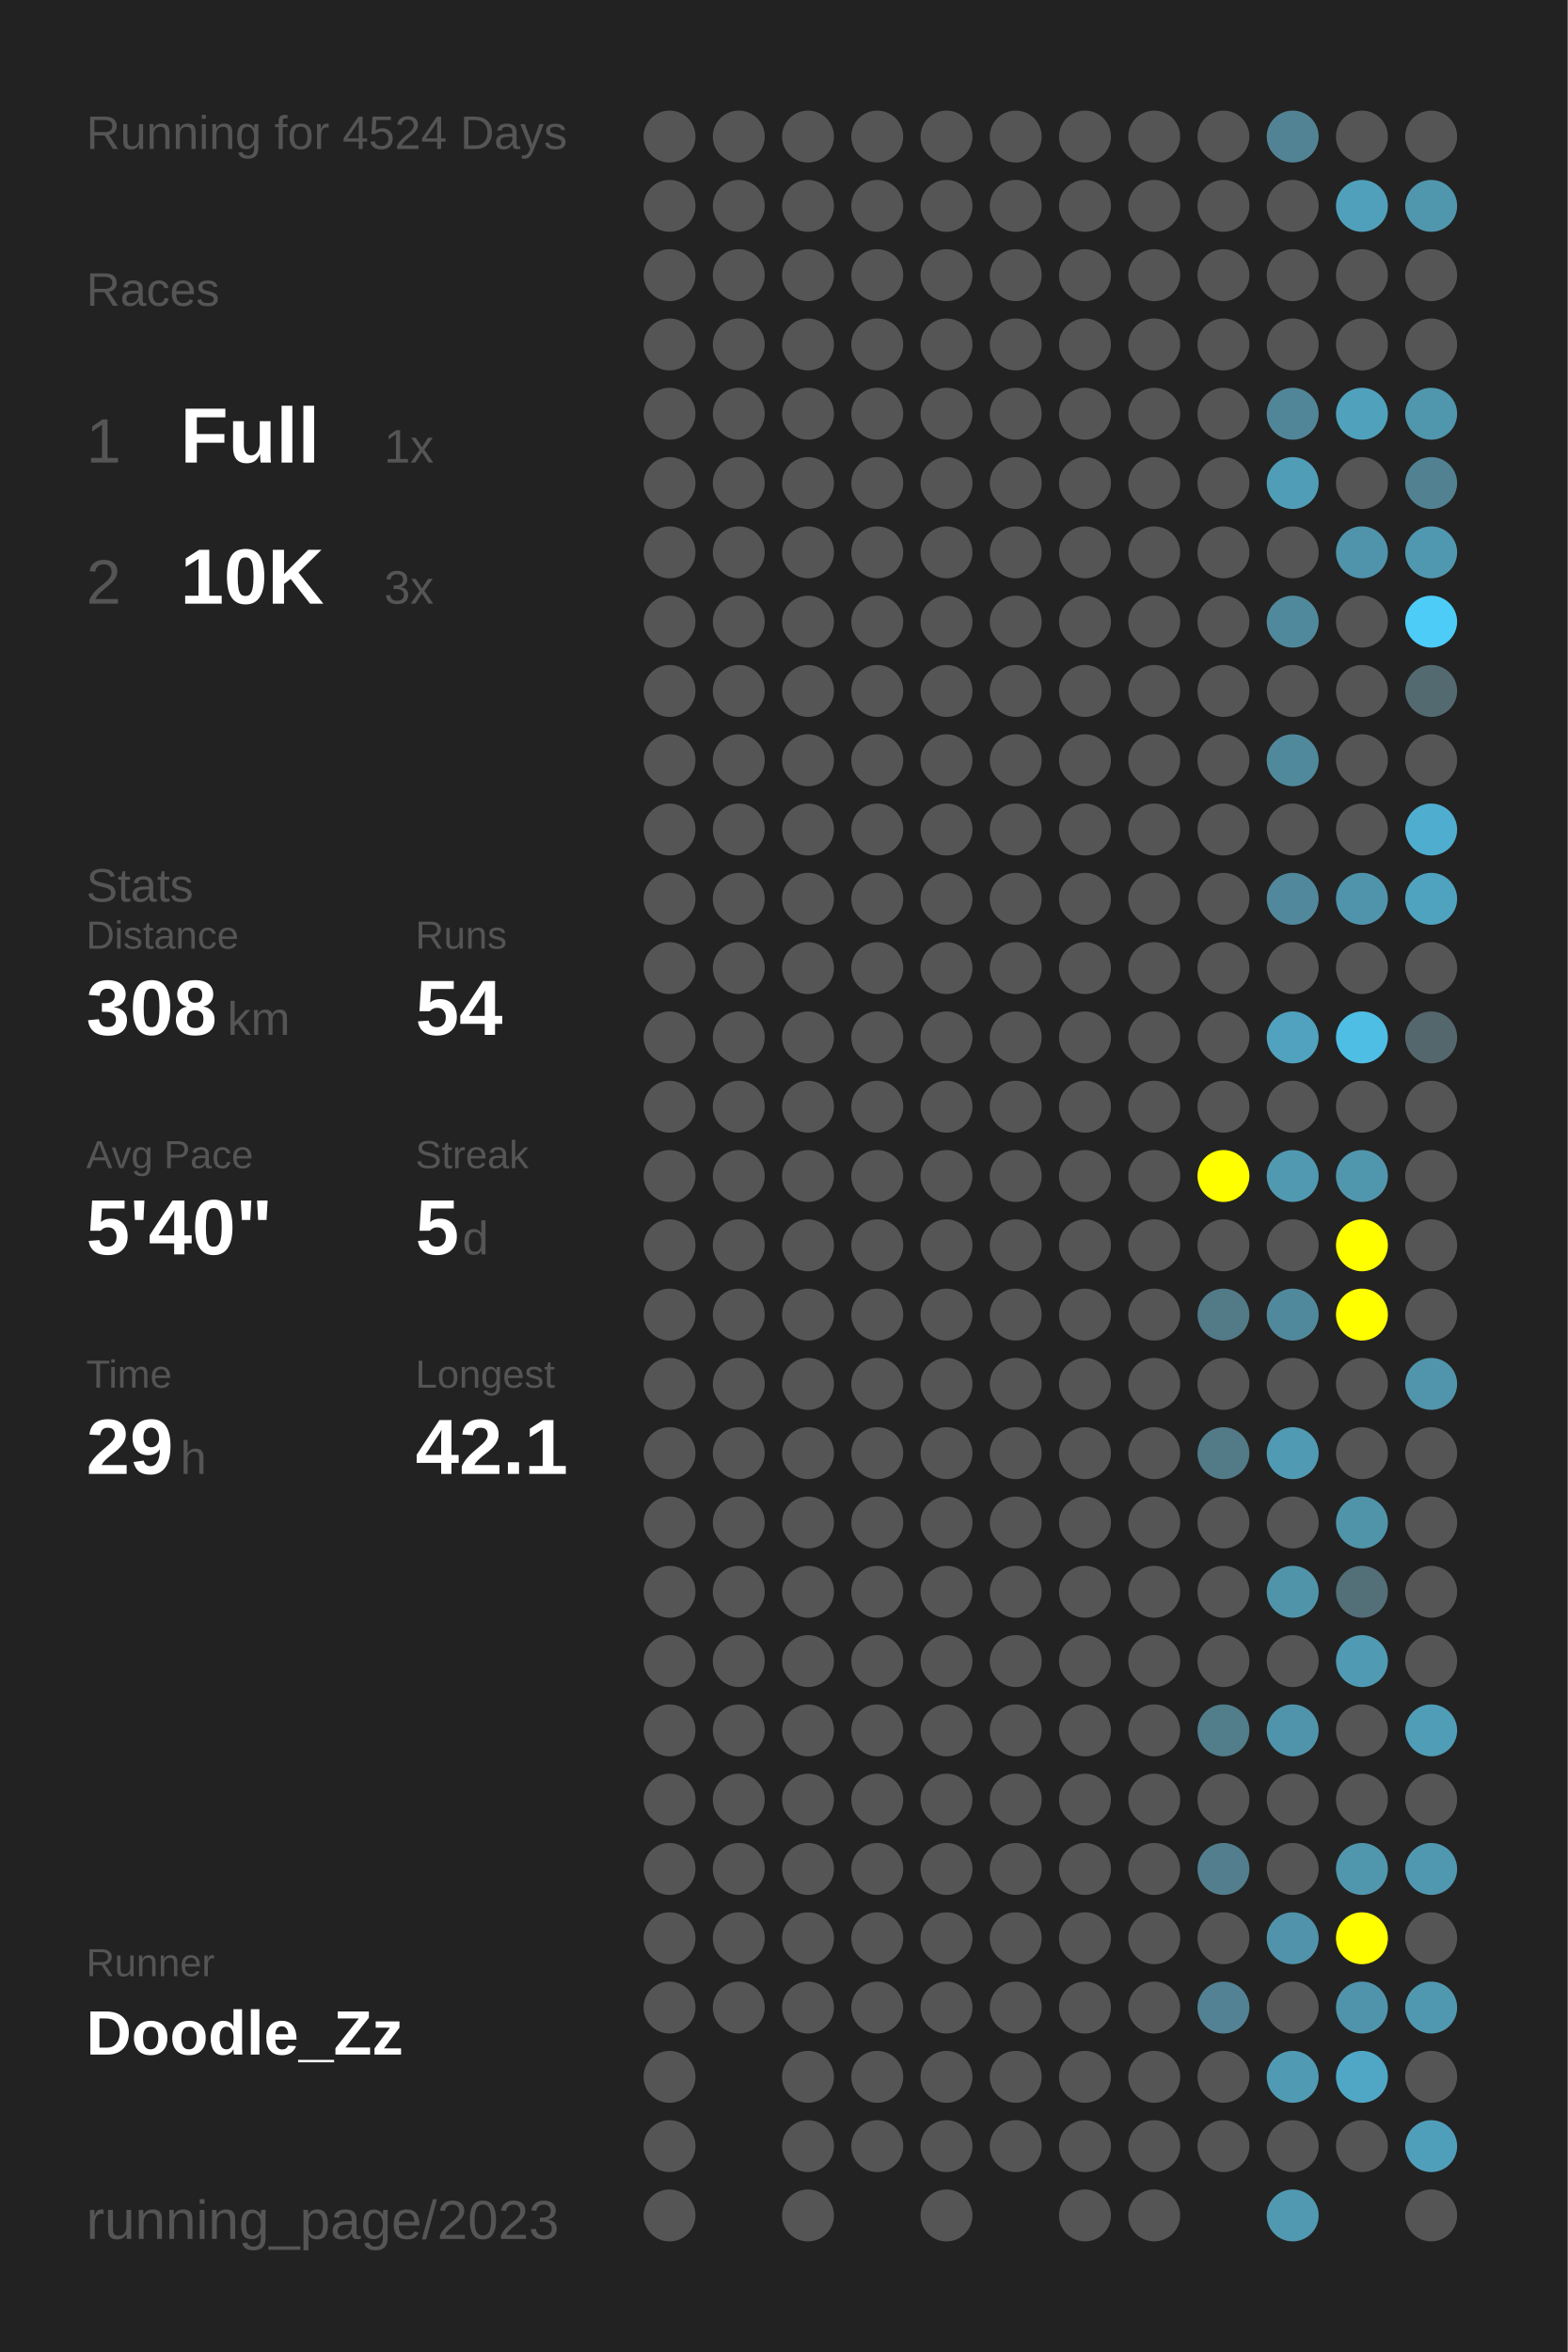
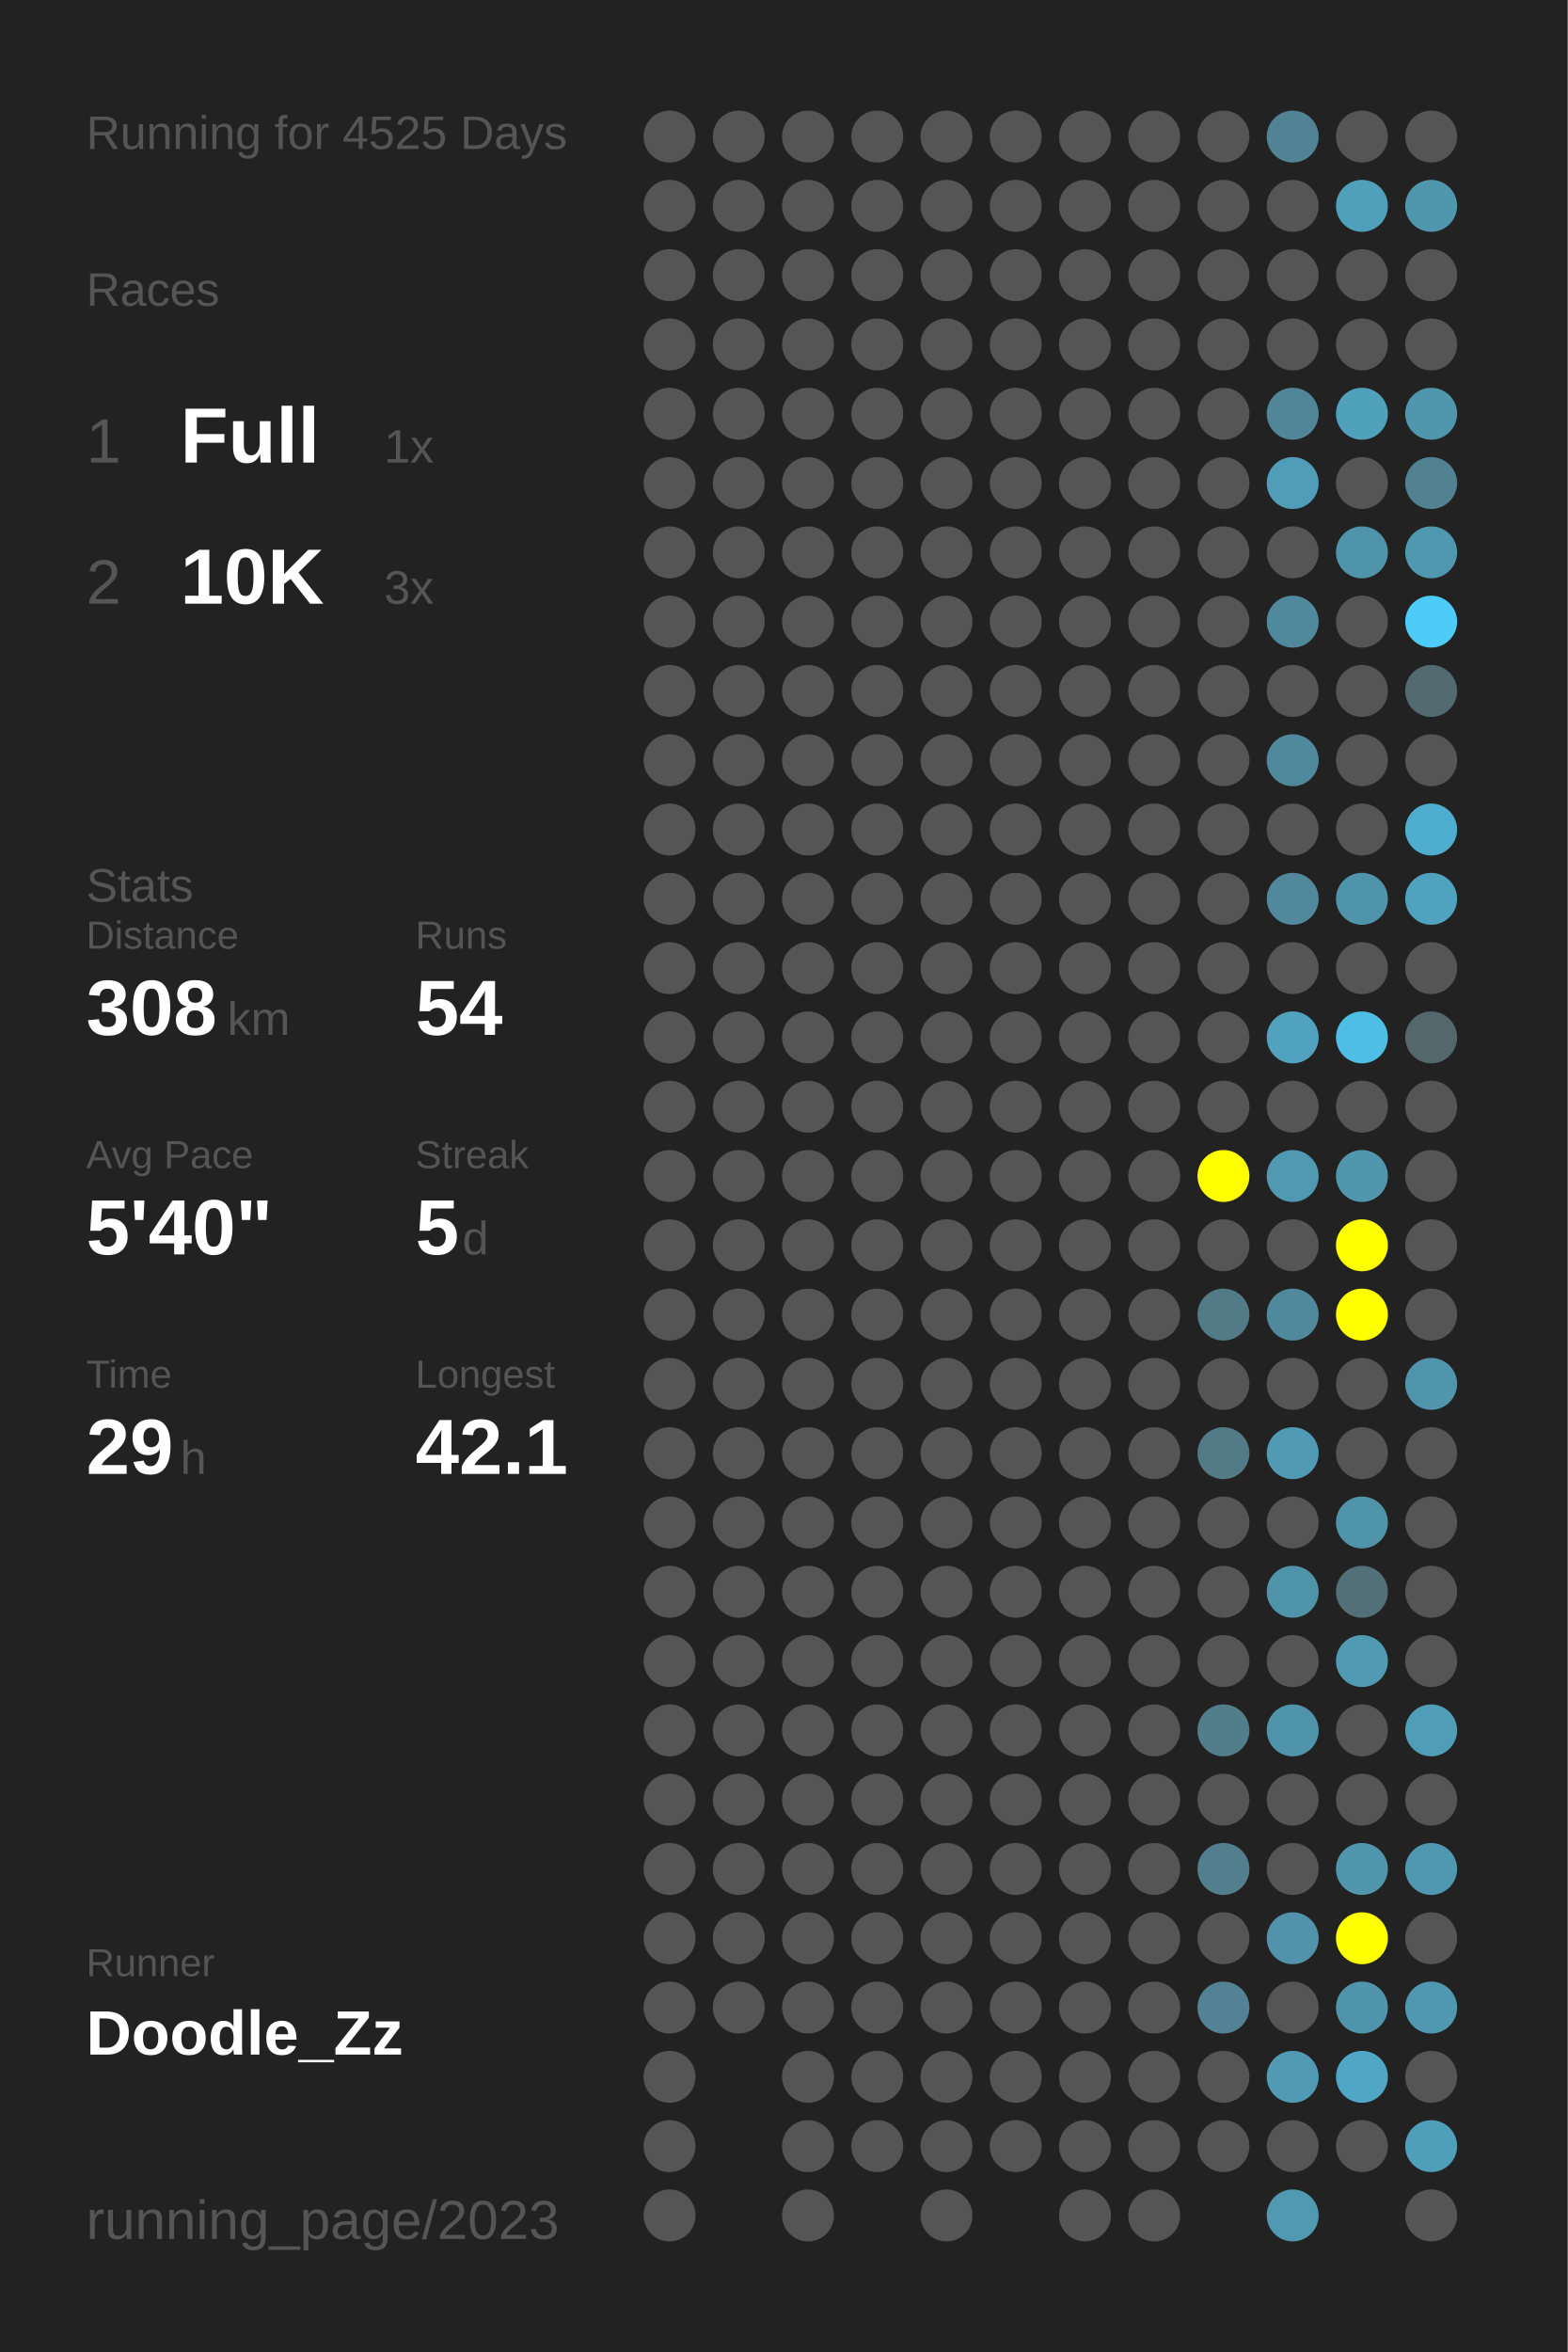
<svg xmlns="http://www.w3.org/2000/svg" baseProfile="full" height="300mm" version="1.1" viewBox="0,0,200,300" width="200mm">
  <defs />
  <rect fill="#222222" height="300" width="200" x="0" y="0" />
-   <text fill="#555555" style="font-size:6px; font-family:Arial;" x="11" y="19">Running for 4524 Days</text>
+   <text fill="#555555" style="font-size:6px; font-family:Arial;" x="11" y="19">Running for 4525 Days</text>
  <text fill="#555555" style="font-size:6px; font-family:Arial;" x="11" y="39">Races</text>
  <text fill="#555555" style="font-size:8px; font-family:Arial;" x="11" y="59">1</text>
  <text fill="#FFFFFF" style="font-size:10px; font-family:Arial; font-weight:bold;" x="23" y="59">Full</text>
  <text fill="#555555" style="font-size:6px; font-family:Arial;" x="49" y="59">1x</text>
  <text fill="#555555" style="font-size:8px; font-family:Arial;" x="11" y="77">2</text>
  <text fill="#FFFFFF" style="font-size:10px; font-family:Arial; font-weight:bold;" x="23" y="77">10K</text>
  <text fill="#555555" style="font-size:6px; font-family:Arial;" x="49" y="77">3x</text>
  <text fill="#555555" style="font-size:6px; font-family:Arial;" x="11" y="115">Stats</text>
  <text fill="#555555" style="font-size:5px; font-family:Arial;" x="11" y="121">Distance</text>
  <text fill="#FFFFFF" style="font-size:10px; font-family:Arial; font-weight:bold;" x="11" y="132">308</text>
  <text fill="#555555" style="font-size:6px; font-family:Arial;" x="29" y="132">km</text>
  <text fill="#555555" style="font-size:5px; font-family:Arial;" x="53" y="121">Runs</text>
  <text fill="#FFFFFF" style="font-size:10px; font-family:Arial; font-weight:bold;" x="53" y="132">54</text>
  <text fill="#555555" style="font-size:5px; font-family:Arial;" x="11" y="149">Avg Pace</text>
  <text fill="#FFFFFF" style="font-size:10px; font-family:Arial; font-weight:bold;" x="11" y="160">5'40"</text>
  <text fill="#555555" style="font-size:5px; font-family:Arial;" x="53" y="149">Streak</text>
  <text fill="#FFFFFF" style="font-size:10px; font-family:Arial; font-weight:bold;" x="53" y="160">5</text>
  <text fill="#555555" style="font-size:6px; font-family:Arial;" x="59" y="160">d</text>
  <text fill="#555555" style="font-size:5px; font-family:Arial;" x="11" y="177">Time</text>
  <text fill="#FFFFFF" style="font-size:10px; font-family:Arial; font-weight:bold;" x="11" y="188">29</text>
  <text fill="#555555" style="font-size:6px; font-family:Arial;" x="23" y="188">h</text>
  <text fill="#555555" style="font-size:5px; font-family:Arial;" x="53" y="177">Longest</text>
  <text fill="#FFFFFF" style="font-size:10px; font-family:Arial; font-weight:bold;" x="53" y="188">42.1</text>
  <text fill="#555555" style="font-size:5px; font-family:Arial;" x="11" y="252.065">Runner</text>
  <text fill="#FFFFFF" style="font-size:8px; font-family:Arial; font-weight:bold;" x="11" y="262.065">Doodle_Zz</text>
  <text fill="#555555" style="font-size:7px; font-family:Arial;" x="11" y="285.581">running_page/2023</text>
  <circle cx="85.417" cy="17.419" fill="#555555" r="3.312" />
  <circle cx="85.417" cy="26.258" fill="#555555" r="3.312" />
  <circle cx="85.417" cy="35.097" fill="#555555" r="3.312" />
  <circle cx="85.417" cy="43.935" fill="#555555" r="3.312" />
  <circle cx="85.417" cy="52.774" fill="#555555" r="3.312" />
  <circle cx="85.417" cy="61.613" fill="#555555" r="3.312" />
  <circle cx="85.417" cy="70.452" fill="#555555" r="3.312" />
  <circle cx="85.417" cy="79.29" fill="#555555" r="3.312" />
  <circle cx="85.417" cy="88.129" fill="#555555" r="3.312" />
  <circle cx="85.417" cy="96.968" fill="#555555" r="3.312" />
  <circle cx="85.417" cy="105.806" fill="#555555" r="3.312" />
  <circle cx="85.417" cy="114.645" fill="#555555" r="3.312" />
  <circle cx="85.417" cy="123.484" fill="#555555" r="3.312" />
  <circle cx="85.417" cy="132.323" fill="#555555" r="3.312" />
  <circle cx="85.417" cy="141.161" fill="#555555" r="3.312" />
  <circle cx="85.417" cy="150" fill="#555555" r="3.312" />
  <circle cx="85.417" cy="158.839" fill="#555555" r="3.312" />
  <circle cx="85.417" cy="167.677" fill="#555555" r="3.312" />
  <circle cx="85.417" cy="176.516" fill="#555555" r="3.312" />
  <circle cx="85.417" cy="185.355" fill="#555555" r="3.312" />
  <circle cx="85.417" cy="194.194" fill="#555555" r="3.312" />
  <circle cx="85.417" cy="203.032" fill="#555555" r="3.312" />
  <circle cx="85.417" cy="211.871" fill="#555555" r="3.312" />
  <circle cx="85.417" cy="220.71" fill="#555555" r="3.312" />
  <circle cx="85.417" cy="229.548" fill="#555555" r="3.312" />
  <circle cx="85.417" cy="238.387" fill="#555555" r="3.312" />
  <circle cx="85.417" cy="247.226" fill="#555555" r="3.312" />
  <circle cx="85.417" cy="256.065" fill="#555555" r="3.312" />
  <circle cx="85.417" cy="264.903" fill="#555555" r="3.312" />
  <circle cx="85.417" cy="273.742" fill="#555555" r="3.312" />
  <circle cx="85.417" cy="282.581" fill="#555555" r="3.312" />
  <circle cx="94.25" cy="17.419" fill="#555555" r="3.312" />
  <circle cx="94.25" cy="26.258" fill="#555555" r="3.312" />
  <circle cx="94.25" cy="35.097" fill="#555555" r="3.312" />
  <circle cx="94.25" cy="43.935" fill="#555555" r="3.312" />
  <circle cx="94.25" cy="52.774" fill="#555555" r="3.312" />
  <circle cx="94.25" cy="61.613" fill="#555555" r="3.312" />
  <circle cx="94.25" cy="70.452" fill="#555555" r="3.312" />
  <circle cx="94.25" cy="79.29" fill="#555555" r="3.312" />
  <circle cx="94.25" cy="88.129" fill="#555555" r="3.312" />
  <circle cx="94.25" cy="96.968" fill="#555555" r="3.312" />
  <circle cx="94.25" cy="105.806" fill="#555555" r="3.312" />
  <circle cx="94.25" cy="114.645" fill="#555555" r="3.312" />
  <circle cx="94.25" cy="123.484" fill="#555555" r="3.312" />
  <circle cx="94.25" cy="132.323" fill="#555555" r="3.312" />
  <circle cx="94.25" cy="141.161" fill="#555555" r="3.312" />
  <circle cx="94.25" cy="150" fill="#555555" r="3.312" />
  <circle cx="94.25" cy="158.839" fill="#555555" r="3.312" />
  <circle cx="94.25" cy="167.677" fill="#555555" r="3.312" />
  <circle cx="94.25" cy="176.516" fill="#555555" r="3.312" />
  <circle cx="94.25" cy="185.355" fill="#555555" r="3.312" />
  <circle cx="94.25" cy="194.194" fill="#555555" r="3.312" />
  <circle cx="94.25" cy="203.032" fill="#555555" r="3.312" />
  <circle cx="94.25" cy="211.871" fill="#555555" r="3.312" />
  <circle cx="94.25" cy="220.71" fill="#555555" r="3.312" />
  <circle cx="94.25" cy="229.548" fill="#555555" r="3.312" />
  <circle cx="94.25" cy="238.387" fill="#555555" r="3.312" />
  <circle cx="94.25" cy="247.226" fill="#555555" r="3.312" />
  <circle cx="94.25" cy="256.065" fill="#555555" r="3.312" />
  <circle cx="103.083" cy="17.419" fill="#555555" r="3.312" />
  <circle cx="103.083" cy="26.258" fill="#555555" r="3.312" />
  <circle cx="103.083" cy="35.097" fill="#555555" r="3.312" />
  <circle cx="103.083" cy="43.935" fill="#555555" r="3.312" />
  <circle cx="103.083" cy="52.774" fill="#555555" r="3.312" />
  <circle cx="103.083" cy="61.613" fill="#555555" r="3.312" />
  <circle cx="103.083" cy="70.452" fill="#555555" r="3.312" />
  <circle cx="103.083" cy="79.29" fill="#555555" r="3.312" />
  <circle cx="103.083" cy="88.129" fill="#555555" r="3.312" />
  <circle cx="103.083" cy="96.968" fill="#555555" r="3.312" />
  <circle cx="103.083" cy="105.806" fill="#555555" r="3.312" />
  <circle cx="103.083" cy="114.645" fill="#555555" r="3.312" />
  <circle cx="103.083" cy="123.484" fill="#555555" r="3.312" />
  <circle cx="103.083" cy="132.323" fill="#555555" r="3.312" />
  <circle cx="103.083" cy="141.161" fill="#555555" r="3.312" />
  <circle cx="103.083" cy="150" fill="#555555" r="3.312" />
  <circle cx="103.083" cy="158.839" fill="#555555" r="3.312" />
  <circle cx="103.083" cy="167.677" fill="#555555" r="3.312" />
  <circle cx="103.083" cy="176.516" fill="#555555" r="3.312" />
  <circle cx="103.083" cy="185.355" fill="#555555" r="3.312" />
  <circle cx="103.083" cy="194.194" fill="#555555" r="3.312" />
  <circle cx="103.083" cy="203.032" fill="#555555" r="3.312" />
  <circle cx="103.083" cy="211.871" fill="#555555" r="3.312" />
  <circle cx="103.083" cy="220.71" fill="#555555" r="3.312" />
  <circle cx="103.083" cy="229.548" fill="#555555" r="3.312" />
  <circle cx="103.083" cy="238.387" fill="#555555" r="3.312" />
  <circle cx="103.083" cy="247.226" fill="#555555" r="3.312" />
  <circle cx="103.083" cy="256.065" fill="#555555" r="3.312" />
  <circle cx="103.083" cy="264.903" fill="#555555" r="3.312" />
  <circle cx="103.083" cy="273.742" fill="#555555" r="3.312" />
  <circle cx="103.083" cy="282.581" fill="#555555" r="3.312" />
  <circle cx="111.917" cy="17.419" fill="#555555" r="3.312" />
  <circle cx="111.917" cy="26.258" fill="#555555" r="3.312" />
  <circle cx="111.917" cy="35.097" fill="#555555" r="3.312" />
  <circle cx="111.917" cy="43.935" fill="#555555" r="3.312" />
  <circle cx="111.917" cy="52.774" fill="#555555" r="3.312" />
  <circle cx="111.917" cy="61.613" fill="#555555" r="3.312" />
  <circle cx="111.917" cy="70.452" fill="#555555" r="3.312" />
  <circle cx="111.917" cy="79.29" fill="#555555" r="3.312" />
  <circle cx="111.917" cy="88.129" fill="#555555" r="3.312" />
  <circle cx="111.917" cy="96.968" fill="#555555" r="3.312" />
  <circle cx="111.917" cy="105.806" fill="#555555" r="3.312" />
  <circle cx="111.917" cy="114.645" fill="#555555" r="3.312" />
  <circle cx="111.917" cy="123.484" fill="#555555" r="3.312" />
  <circle cx="111.917" cy="132.323" fill="#555555" r="3.312" />
  <circle cx="111.917" cy="141.161" fill="#555555" r="3.312" />
  <circle cx="111.917" cy="150" fill="#555555" r="3.312" />
  <circle cx="111.917" cy="158.839" fill="#555555" r="3.312" />
  <circle cx="111.917" cy="167.677" fill="#555555" r="3.312" />
  <circle cx="111.917" cy="176.516" fill="#555555" r="3.312" />
  <circle cx="111.917" cy="185.355" fill="#555555" r="3.312" />
  <circle cx="111.917" cy="194.194" fill="#555555" r="3.312" />
  <circle cx="111.917" cy="203.032" fill="#555555" r="3.312" />
  <circle cx="111.917" cy="211.871" fill="#555555" r="3.312" />
  <circle cx="111.917" cy="220.71" fill="#555555" r="3.312" />
  <circle cx="111.917" cy="229.548" fill="#555555" r="3.312" />
  <circle cx="111.917" cy="238.387" fill="#555555" r="3.312" />
  <circle cx="111.917" cy="247.226" fill="#555555" r="3.312" />
  <circle cx="111.917" cy="256.065" fill="#555555" r="3.312" />
  <circle cx="111.917" cy="264.903" fill="#555555" r="3.312" />
  <circle cx="111.917" cy="273.742" fill="#555555" r="3.312" />
  <circle cx="120.75" cy="17.419" fill="#555555" r="3.312" />
  <circle cx="120.75" cy="26.258" fill="#555555" r="3.312" />
  <circle cx="120.75" cy="35.097" fill="#555555" r="3.312" />
  <circle cx="120.75" cy="43.935" fill="#555555" r="3.312" />
  <circle cx="120.75" cy="52.774" fill="#555555" r="3.312" />
  <circle cx="120.75" cy="61.613" fill="#555555" r="3.312" />
  <circle cx="120.75" cy="70.452" fill="#555555" r="3.312" />
  <circle cx="120.75" cy="79.29" fill="#555555" r="3.312" />
  <circle cx="120.75" cy="88.129" fill="#555555" r="3.312" />
  <circle cx="120.75" cy="96.968" fill="#555555" r="3.312" />
  <circle cx="120.75" cy="105.806" fill="#555555" r="3.312" />
  <circle cx="120.75" cy="114.645" fill="#555555" r="3.312" />
  <circle cx="120.75" cy="123.484" fill="#555555" r="3.312" />
  <circle cx="120.75" cy="132.323" fill="#555555" r="3.312" />
  <circle cx="120.75" cy="141.161" fill="#555555" r="3.312" />
  <circle cx="120.75" cy="150" fill="#555555" r="3.312" />
  <circle cx="120.75" cy="158.839" fill="#555555" r="3.312" />
  <circle cx="120.75" cy="167.677" fill="#555555" r="3.312" />
  <circle cx="120.75" cy="176.516" fill="#555555" r="3.312" />
  <circle cx="120.75" cy="185.355" fill="#555555" r="3.312" />
  <circle cx="120.75" cy="194.194" fill="#555555" r="3.312" />
  <circle cx="120.75" cy="203.032" fill="#555555" r="3.312" />
  <circle cx="120.75" cy="211.871" fill="#555555" r="3.312" />
  <circle cx="120.75" cy="220.71" fill="#555555" r="3.312" />
  <circle cx="120.75" cy="229.548" fill="#555555" r="3.312" />
  <circle cx="120.75" cy="238.387" fill="#555555" r="3.312" />
  <circle cx="120.75" cy="247.226" fill="#555555" r="3.312" />
  <circle cx="120.75" cy="256.065" fill="#555555" r="3.312" />
  <circle cx="120.75" cy="264.903" fill="#555555" r="3.312" />
  <circle cx="120.75" cy="273.742" fill="#555555" r="3.312" />
  <circle cx="120.75" cy="282.581" fill="#555555" r="3.312" />
  <circle cx="129.583" cy="17.419" fill="#555555" r="3.312" />
  <circle cx="129.583" cy="26.258" fill="#555555" r="3.312" />
  <circle cx="129.583" cy="35.097" fill="#555555" r="3.312" />
  <circle cx="129.583" cy="43.935" fill="#555555" r="3.312" />
  <circle cx="129.583" cy="52.774" fill="#555555" r="3.312" />
  <circle cx="129.583" cy="61.613" fill="#555555" r="3.312" />
  <circle cx="129.583" cy="70.452" fill="#555555" r="3.312" />
  <circle cx="129.583" cy="79.29" fill="#555555" r="3.312" />
  <circle cx="129.583" cy="88.129" fill="#555555" r="3.312" />
  <circle cx="129.583" cy="96.968" fill="#555555" r="3.312" />
  <circle cx="129.583" cy="105.806" fill="#555555" r="3.312" />
  <circle cx="129.583" cy="114.645" fill="#555555" r="3.312" />
  <circle cx="129.583" cy="123.484" fill="#555555" r="3.312" />
  <circle cx="129.583" cy="132.323" fill="#555555" r="3.312" />
  <circle cx="129.583" cy="141.161" fill="#555555" r="3.312" />
  <circle cx="129.583" cy="150" fill="#555555" r="3.312" />
  <circle cx="129.583" cy="158.839" fill="#555555" r="3.312" />
  <circle cx="129.583" cy="167.677" fill="#555555" r="3.312" />
  <circle cx="129.583" cy="176.516" fill="#555555" r="3.312" />
  <circle cx="129.583" cy="185.355" fill="#555555" r="3.312" />
  <circle cx="129.583" cy="194.194" fill="#555555" r="3.312" />
  <circle cx="129.583" cy="203.032" fill="#555555" r="3.312" />
  <circle cx="129.583" cy="211.871" fill="#555555" r="3.312" />
  <circle cx="129.583" cy="220.71" fill="#555555" r="3.312" />
  <circle cx="129.583" cy="229.548" fill="#555555" r="3.312" />
  <circle cx="129.583" cy="238.387" fill="#555555" r="3.312" />
  <circle cx="129.583" cy="247.226" fill="#555555" r="3.312" />
  <circle cx="129.583" cy="256.065" fill="#555555" r="3.312" />
  <circle cx="129.583" cy="264.903" fill="#555555" r="3.312" />
  <circle cx="129.583" cy="273.742" fill="#555555" r="3.312" />
  <circle cx="138.417" cy="17.419" fill="#555555" r="3.312" />
  <circle cx="138.417" cy="26.258" fill="#555555" r="3.312" />
  <circle cx="138.417" cy="35.097" fill="#555555" r="3.312" />
  <circle cx="138.417" cy="43.935" fill="#555555" r="3.312" />
  <circle cx="138.417" cy="52.774" fill="#555555" r="3.312" />
  <circle cx="138.417" cy="61.613" fill="#555555" r="3.312" />
  <circle cx="138.417" cy="70.452" fill="#555555" r="3.312" />
  <circle cx="138.417" cy="79.29" fill="#555555" r="3.312" />
  <circle cx="138.417" cy="88.129" fill="#555555" r="3.312" />
  <circle cx="138.417" cy="96.968" fill="#555555" r="3.312" />
  <circle cx="138.417" cy="105.806" fill="#555555" r="3.312" />
  <circle cx="138.417" cy="114.645" fill="#555555" r="3.312" />
  <circle cx="138.417" cy="123.484" fill="#555555" r="3.312" />
  <circle cx="138.417" cy="132.323" fill="#555555" r="3.312" />
  <circle cx="138.417" cy="141.161" fill="#555555" r="3.312" />
  <circle cx="138.417" cy="150" fill="#555555" r="3.312" />
  <circle cx="138.417" cy="158.839" fill="#555555" r="3.312" />
  <circle cx="138.417" cy="167.677" fill="#555555" r="3.312" />
  <circle cx="138.417" cy="176.516" fill="#555555" r="3.312" />
  <circle cx="138.417" cy="185.355" fill="#555555" r="3.312" />
  <circle cx="138.417" cy="194.194" fill="#555555" r="3.312" />
  <circle cx="138.417" cy="203.032" fill="#555555" r="3.312" />
  <circle cx="138.417" cy="211.871" fill="#555555" r="3.312" />
  <circle cx="138.417" cy="220.71" fill="#555555" r="3.312" />
  <circle cx="138.417" cy="229.548" fill="#555555" r="3.312" />
  <circle cx="138.417" cy="238.387" fill="#555555" r="3.312" />
  <circle cx="138.417" cy="247.226" fill="#555555" r="3.312" />
  <circle cx="138.417" cy="256.065" fill="#555555" r="3.312" />
  <circle cx="138.417" cy="264.903" fill="#555555" r="3.312" />
  <circle cx="138.417" cy="273.742" fill="#555555" r="3.312" />
  <circle cx="138.417" cy="282.581" fill="#555555" r="3.312" />
  <circle cx="147.25" cy="17.419" fill="#555555" r="3.312" />
  <circle cx="147.25" cy="26.258" fill="#555555" r="3.312" />
  <circle cx="147.25" cy="35.097" fill="#555555" r="3.312" />
  <circle cx="147.25" cy="43.935" fill="#555555" r="3.312" />
  <circle cx="147.25" cy="52.774" fill="#555555" r="3.312" />
  <circle cx="147.25" cy="61.613" fill="#555555" r="3.312" />
  <circle cx="147.25" cy="70.452" fill="#555555" r="3.312" />
  <circle cx="147.25" cy="79.29" fill="#555555" r="3.312" />
  <circle cx="147.25" cy="88.129" fill="#555555" r="3.312" />
  <circle cx="147.25" cy="96.968" fill="#555555" r="3.312" />
  <circle cx="147.25" cy="105.806" fill="#555555" r="3.312" />
  <circle cx="147.25" cy="114.645" fill="#555555" r="3.312" />
  <circle cx="147.25" cy="123.484" fill="#555555" r="3.312" />
  <circle cx="147.25" cy="132.323" fill="#555555" r="3.312" />
  <circle cx="147.25" cy="141.161" fill="#555555" r="3.312" />
  <circle cx="147.25" cy="150" fill="#555555" r="3.312" />
  <circle cx="147.25" cy="158.839" fill="#555555" r="3.312" />
  <circle cx="147.25" cy="167.677" fill="#555555" r="3.312" />
  <circle cx="147.25" cy="176.516" fill="#555555" r="3.312" />
  <circle cx="147.25" cy="185.355" fill="#555555" r="3.312" />
  <circle cx="147.25" cy="194.194" fill="#555555" r="3.312" />
  <circle cx="147.25" cy="203.032" fill="#555555" r="3.312" />
  <circle cx="147.25" cy="211.871" fill="#555555" r="3.312" />
  <circle cx="147.25" cy="220.71" fill="#555555" r="3.312" />
  <circle cx="147.25" cy="229.548" fill="#555555" r="3.312" />
  <circle cx="147.25" cy="238.387" fill="#555555" r="3.312" />
  <circle cx="147.25" cy="247.226" fill="#555555" r="3.312" />
  <circle cx="147.25" cy="256.065" fill="#555555" r="3.312" />
  <circle cx="147.25" cy="264.903" fill="#555555" r="3.312" />
  <circle cx="147.25" cy="273.742" fill="#555555" r="3.312" />
  <circle cx="147.25" cy="282.581" fill="#555555" r="3.312" />
  <circle cx="156.083" cy="17.419" fill="#555555" r="3.312" />
  <circle cx="156.083" cy="26.258" fill="#555555" r="3.312" />
  <circle cx="156.083" cy="35.097" fill="#555555" r="3.312" />
  <circle cx="156.083" cy="43.935" fill="#555555" r="3.312" />
  <circle cx="156.083" cy="52.774" fill="#555555" r="3.312" />
  <circle cx="156.083" cy="61.613" fill="#555555" r="3.312" />
  <circle cx="156.083" cy="70.452" fill="#555555" r="3.312" />
  <circle cx="156.083" cy="79.29" fill="#555555" r="3.312" />
  <circle cx="156.083" cy="88.129" fill="#555555" r="3.312" />
  <circle cx="156.083" cy="96.968" fill="#555555" r="3.312" />
  <circle cx="156.083" cy="105.806" fill="#555555" r="3.312" />
  <circle cx="156.083" cy="114.645" fill="#555555" r="3.312" />
  <circle cx="156.083" cy="123.484" fill="#555555" r="3.312" />
  <circle cx="156.083" cy="132.323" fill="#555555" r="3.312" />
  <circle cx="156.083" cy="141.161" fill="#555555" r="3.312" />
  <circle cx="156.083" cy="150" fill="#FFFF00" r="3.312" />
  <circle cx="156.083" cy="158.839" fill="#555555" r="3.312" />
  <circle cx="156.083" cy="167.677" fill="#527a87" r="3.312" />
  <circle cx="156.083" cy="176.516" fill="#555555" r="3.312" />
  <circle cx="156.083" cy="185.355" fill="#527a87" r="3.312" />
  <circle cx="156.083" cy="194.194" fill="#555555" r="3.312" />
  <circle cx="156.083" cy="203.032" fill="#555555" r="3.312" />
  <circle cx="156.083" cy="211.871" fill="#555555" r="3.312" />
  <circle cx="156.083" cy="220.71" fill="#527d8b" r="3.312" />
  <circle cx="156.083" cy="229.548" fill="#555555" r="3.312" />
  <circle cx="156.083" cy="238.387" fill="#527e8d" r="3.312" />
  <circle cx="156.083" cy="247.226" fill="#555555" r="3.312" />
  <circle cx="156.083" cy="256.065" fill="#528293" r="3.312" />
  <circle cx="156.083" cy="264.903" fill="#555555" r="3.312" />
  <circle cx="156.083" cy="273.742" fill="#555555" r="3.312" />
  <circle cx="164.917" cy="17.419" fill="#528394" r="3.312" />
  <circle cx="164.917" cy="26.258" fill="#555555" r="3.312" />
  <circle cx="164.917" cy="35.097" fill="#555555" r="3.312" />
  <circle cx="164.917" cy="43.935" fill="#555555" r="3.312" />
  <circle cx="164.917" cy="52.774" fill="#518698" r="3.312" />
  <circle cx="164.917" cy="61.613" fill="#509db7" r="3.312" />
  <circle cx="164.917" cy="70.452" fill="#555555" r="3.312" />
  <circle cx="164.917" cy="79.29" fill="#51899c" r="3.312" />
  <circle cx="164.917" cy="88.129" fill="#555555" r="3.312" />
  <circle cx="164.917" cy="96.968" fill="#51899c" r="3.312" />
  <circle cx="164.917" cy="105.806" fill="#555555" r="3.312" />
  <circle cx="164.917" cy="114.645" fill="#51889b" r="3.312" />
  <circle cx="164.917" cy="123.484" fill="#555555" r="3.312" />
  <circle cx="164.917" cy="132.323" fill="#50a2be" r="3.312" />
  <circle cx="164.917" cy="141.161" fill="#555555" r="3.312" />
  <circle cx="164.917" cy="150" fill="#5099b1" r="3.312" />
  <circle cx="164.917" cy="158.839" fill="#555555" r="3.312" />
  <circle cx="164.917" cy="167.677" fill="#51899c" r="3.312" />
  <circle cx="164.917" cy="176.516" fill="#555555" r="3.312" />
  <circle cx="164.917" cy="185.355" fill="#509ab3" r="3.312" />
  <circle cx="164.917" cy="194.194" fill="#555555" r="3.312" />
  <circle cx="164.917" cy="203.032" fill="#5094aa" r="3.312" />
  <circle cx="164.917" cy="211.871" fill="#555555" r="3.312" />
  <circle cx="164.917" cy="220.71" fill="#5094ab" r="3.312" />
  <circle cx="164.917" cy="229.548" fill="#555555" r="3.312" />
  <circle cx="164.917" cy="238.387" fill="#555555" r="3.312" />
  <circle cx="164.917" cy="247.226" fill="#5093aa" r="3.312" />
  <circle cx="164.917" cy="256.065" fill="#555555" r="3.312" />
  <circle cx="164.917" cy="264.903" fill="#509ab3" r="3.312" />
  <circle cx="164.917" cy="273.742" fill="#555555" r="3.312" />
  <circle cx="164.917" cy="282.581" fill="#5099b1" r="3.312" />
  <circle cx="173.75" cy="17.419" fill="#555555" r="3.312" />
  <circle cx="173.75" cy="26.258" fill="#50a0bb" r="3.312" />
  <circle cx="173.75" cy="35.097" fill="#555555" r="3.312" />
  <circle cx="173.75" cy="43.935" fill="#555555" r="3.312" />
  <circle cx="173.75" cy="52.774" fill="#50a1bc" r="3.312" />
  <circle cx="173.75" cy="61.613" fill="#555555" r="3.312" />
  <circle cx="173.75" cy="70.452" fill="#5094ab" r="3.312" />
  <circle cx="173.75" cy="79.29" fill="#555555" r="3.312" />
  <circle cx="173.75" cy="88.129" fill="#555555" r="3.312" />
  <circle cx="173.75" cy="96.968" fill="#555555" r="3.312" />
  <circle cx="173.75" cy="105.806" fill="#555555" r="3.312" />
  <circle cx="173.75" cy="114.645" fill="#5094ab" r="3.312" />
  <circle cx="173.75" cy="123.484" fill="#555555" r="3.312" />
  <circle cx="173.75" cy="132.323" fill="#4ebee4" r="3.312" />
  <circle cx="173.75" cy="141.161" fill="#555555" r="3.312" />
  <circle cx="173.75" cy="150" fill="#5097ae" r="3.312" />
  <circle cx="173.75" cy="158.839" fill="#FFFF00" r="3.312" />
  <circle cx="173.75" cy="167.677" fill="#FFFF00" r="3.312" />
  <circle cx="173.75" cy="176.516" fill="#555555" r="3.312" />
  <circle cx="173.75" cy="185.355" fill="#555555" r="3.312" />
  <circle cx="173.75" cy="194.194" fill="#5094aa" r="3.312" />
  <circle cx="173.75" cy="203.032" fill="#536f78" r="3.312" />
  <circle cx="173.75" cy="211.871" fill="#509ab3" r="3.312" />
  <circle cx="173.75" cy="220.71" fill="#555555" r="3.312" />
  <circle cx="173.75" cy="229.548" fill="#555555" r="3.312" />
  <circle cx="173.75" cy="238.387" fill="#5097ae" r="3.312" />
  <circle cx="173.75" cy="247.226" fill="#FFFF00" r="3.312" />
  <circle cx="173.75" cy="256.065" fill="#5094ab" r="3.312" />
  <circle cx="173.75" cy="264.903" fill="#4fa7c5" r="3.312" />
  <circle cx="173.75" cy="273.742" fill="#555555" r="3.312" />
  <circle cx="182.583" cy="17.419" fill="#555555" r="3.312" />
  <circle cx="182.583" cy="26.258" fill="#5096ad" r="3.312" />
  <circle cx="182.583" cy="35.097" fill="#555555" r="3.312" />
  <circle cx="182.583" cy="43.935" fill="#555555" r="3.312" />
  <circle cx="182.583" cy="52.774" fill="#5096ad" r="3.312" />
  <circle cx="182.583" cy="61.613" fill="#528191" r="3.312" />
  <circle cx="182.583" cy="70.452" fill="#5098b0" r="3.312" />
  <circle cx="182.583" cy="79.29" fill="#4dccf7" r="3.312" />
  <circle cx="182.583" cy="88.129" fill="#536a71" r="3.312" />
  <circle cx="182.583" cy="96.968" fill="#555555" r="3.312" />
  <circle cx="182.583" cy="105.806" fill="#4faecf" r="3.312" />
  <circle cx="182.583" cy="114.645" fill="#4fa3bf" r="3.312" />
  <circle cx="182.583" cy="123.484" fill="#555555" r="3.312" />
  <circle cx="182.583" cy="132.323" fill="#53676d" r="3.312" />
  <circle cx="182.583" cy="141.161" fill="#555555" r="3.312" />
  <circle cx="182.583" cy="150" fill="#555555" r="3.312" />
  <circle cx="182.583" cy="158.839" fill="#555555" r="3.312" />
  <circle cx="182.583" cy="167.677" fill="#555555" r="3.312" />
  <circle cx="182.583" cy="176.516" fill="#5095ac" r="3.312" />
  <circle cx="182.583" cy="185.355" fill="#555555" r="3.312" />
  <circle cx="182.583" cy="194.194" fill="#555555" r="3.312" />
  <circle cx="182.583" cy="203.032" fill="#555555" r="3.312" />
  <circle cx="182.583" cy="211.871" fill="#555555" r="3.312" />
  <circle cx="182.583" cy="220.71" fill="#509db7" r="3.312" />
  <circle cx="182.583" cy="229.548" fill="#555555" r="3.312" />
  <circle cx="182.583" cy="238.387" fill="#5097b0" r="3.312" />
  <circle cx="182.583" cy="247.226" fill="#555555" r="3.312" />
  <circle cx="182.583" cy="256.065" fill="#5098b0" r="3.312" />
  <circle cx="182.583" cy="264.903" fill="#555555" r="3.312" />
  <circle cx="182.583" cy="273.742" fill="#509fba" r="3.312" />
  <circle cx="182.583" cy="282.581" fill="#555555" r="3.312" />
</svg>
